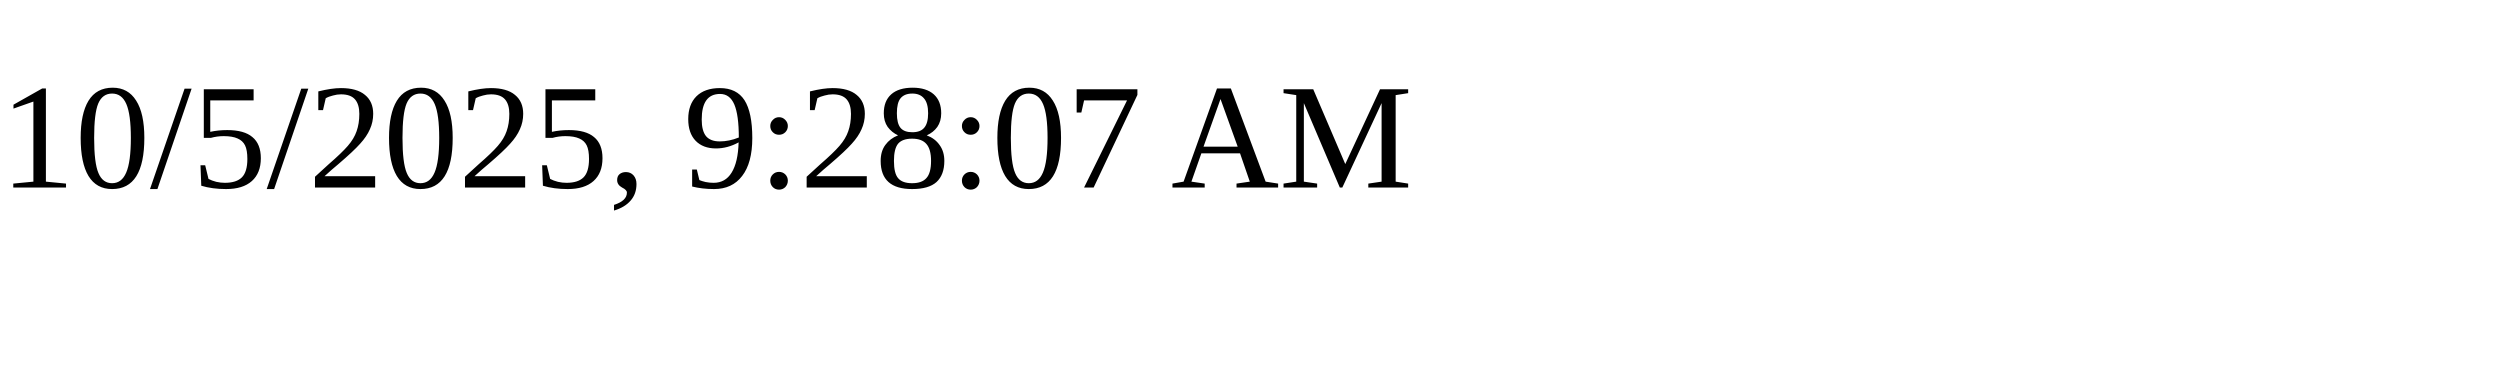
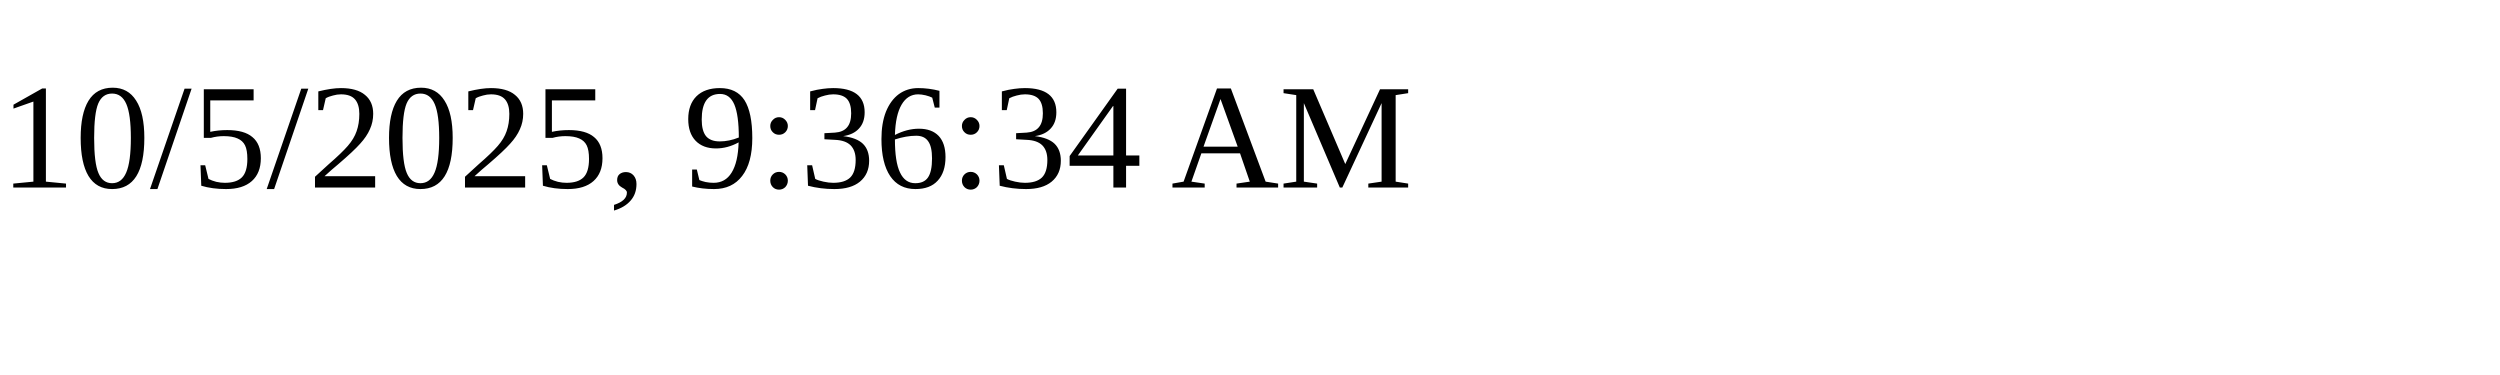
<svg xmlns="http://www.w3.org/2000/svg" height="30" width="200">
-   <text x="0" y="15">10/5/2025, 9:28:07 AM</text>
+   <text x="0" y="15">10/5/2025, 9:36:34 AM</text>
</svg>
